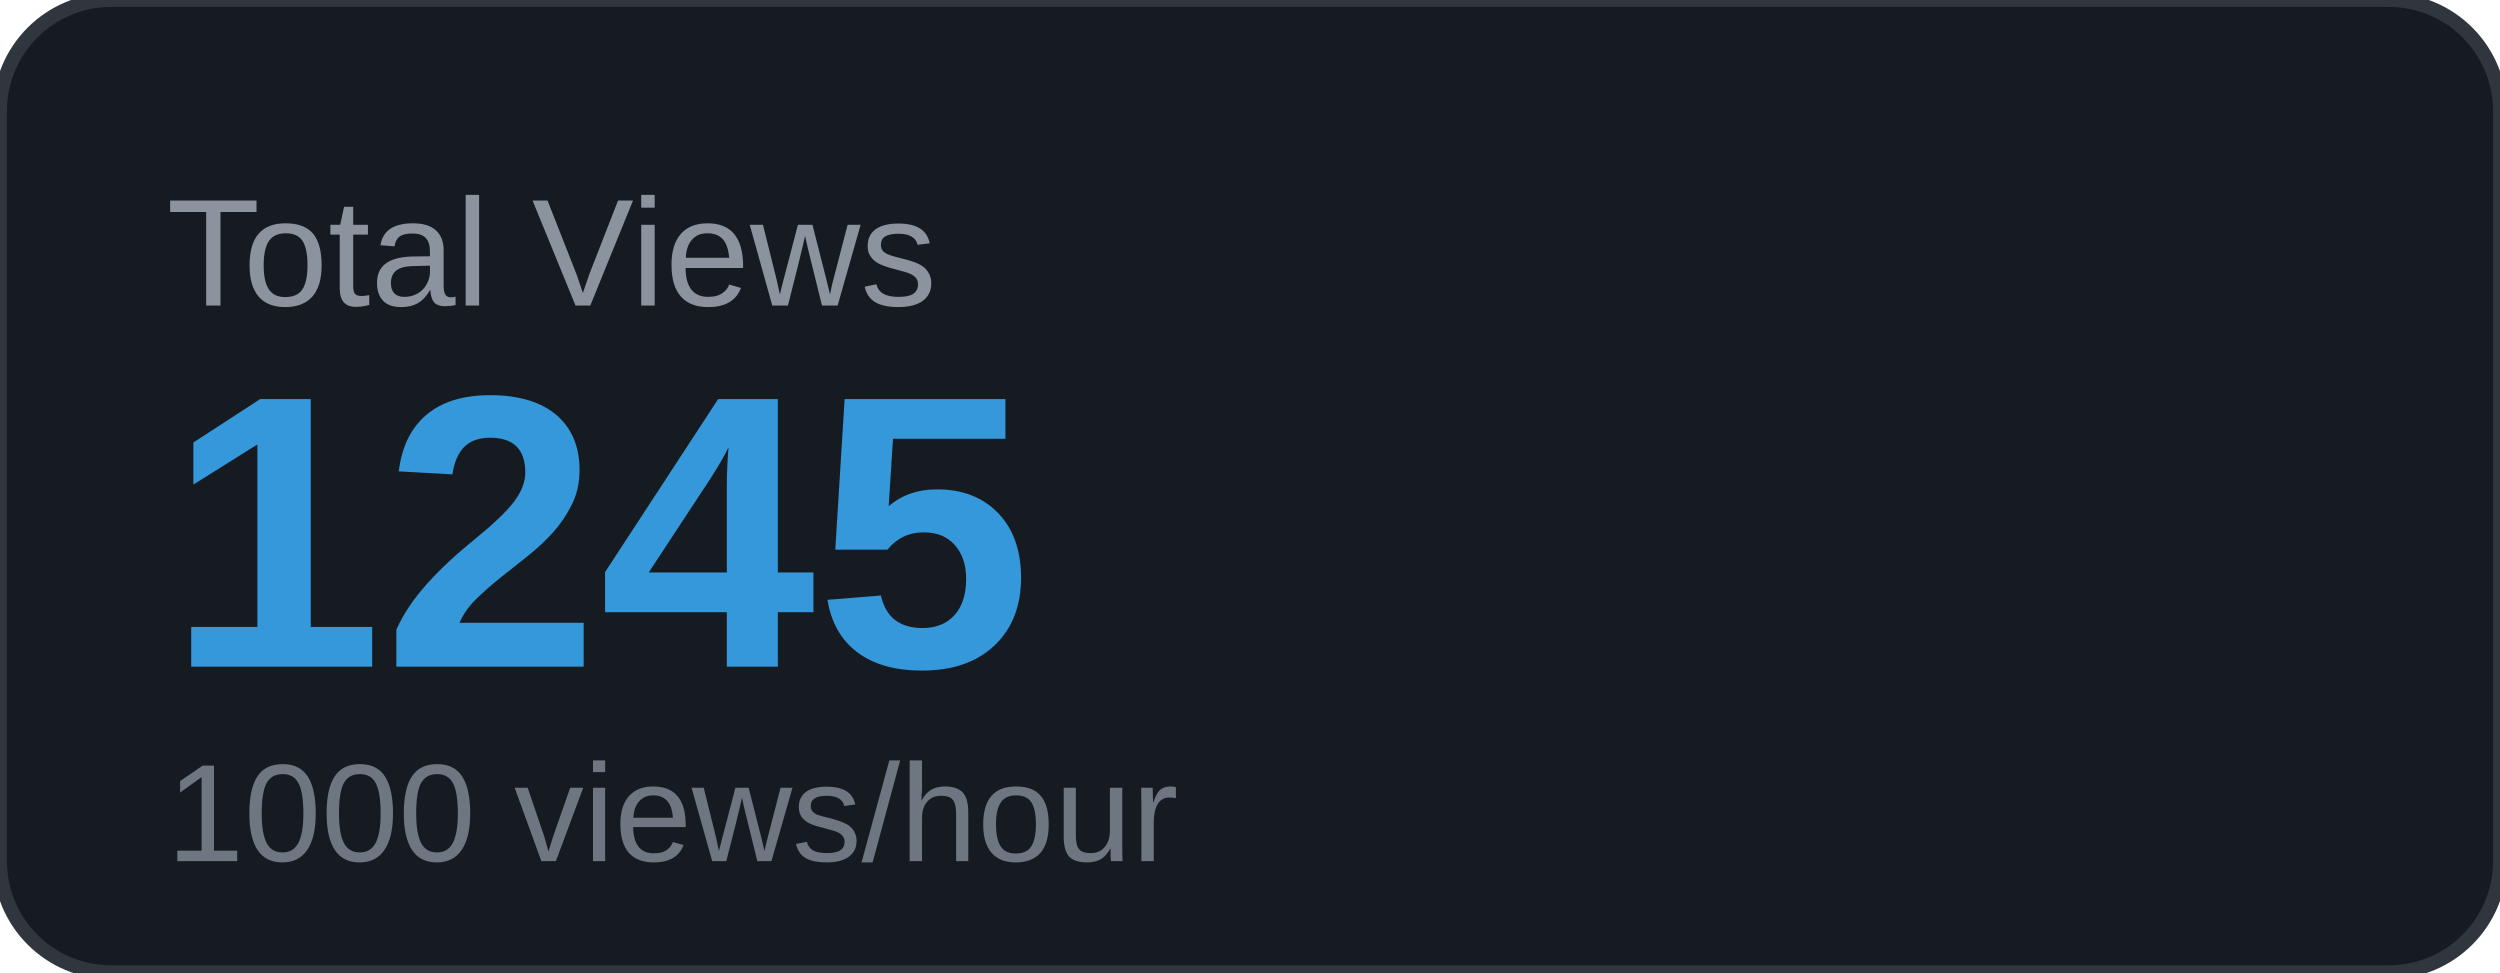
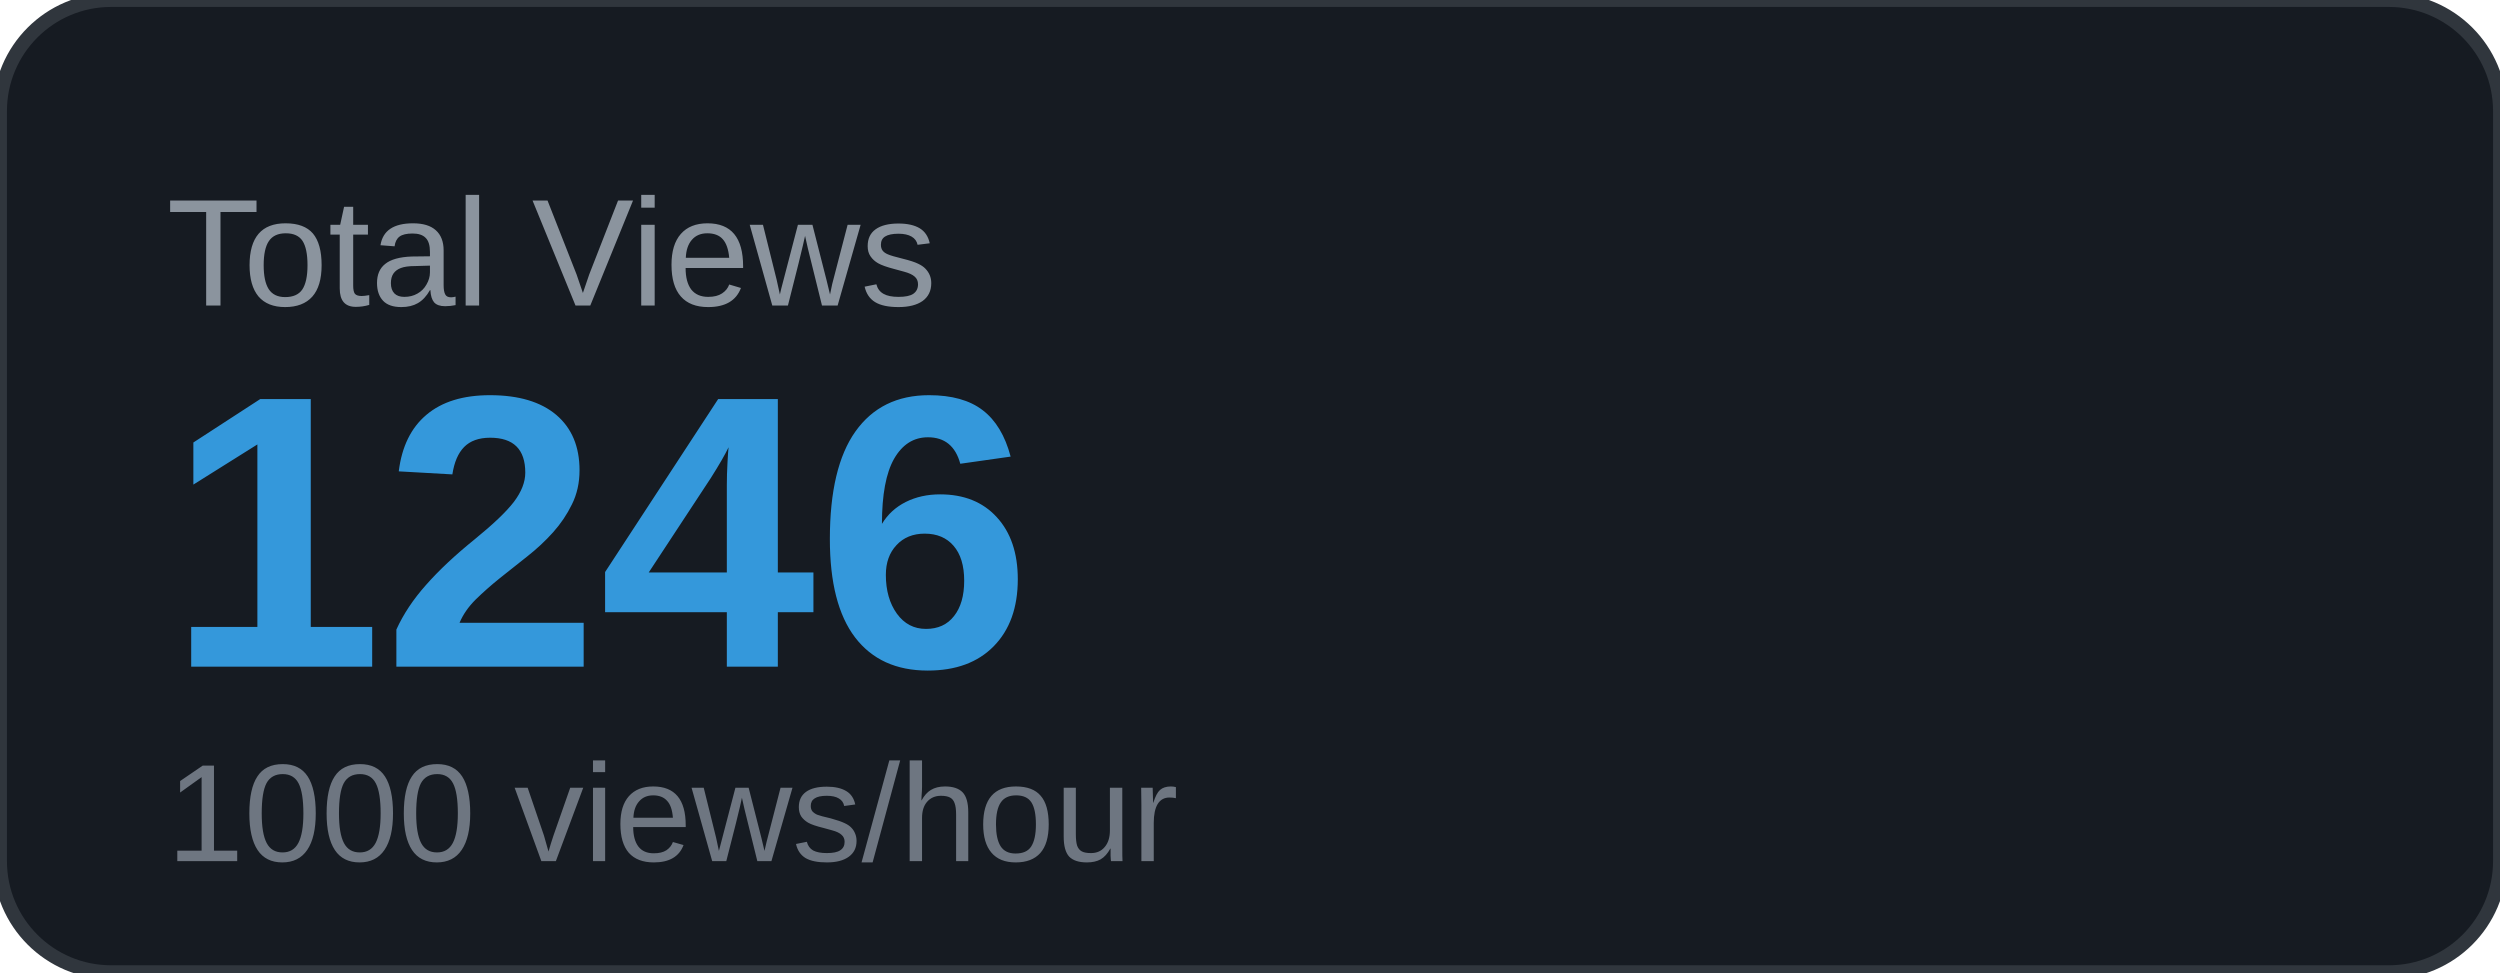
<svg xmlns="http://www.w3.org/2000/svg" width="180" height="70" viewBox="0 0 180 70">
  <rect width="180" height="70" rx="8" fill="#161b22" />
  <rect width="180" height="70" rx="8" fill="none" stroke="#30363d" stroke-width="1" />
  <text x="12" y="22" font-family="Arial, sans-serif" font-size="11" fill="#8b949e" text-transform="uppercase">Total Views</text>
-   <text x="12" y="48" font-family="Arial, sans-serif" font-size="28" font-weight="700" fill="#3498db">1245</text>
+   <text x="12" y="48" font-family="Arial, sans-serif" font-size="28" font-weight="700" fill="#3498db">1246</text>
  <text x="12" y="62" font-family="Arial, sans-serif" font-size="10" fill="#6e7681">1000 views/hour</text>
</svg>
